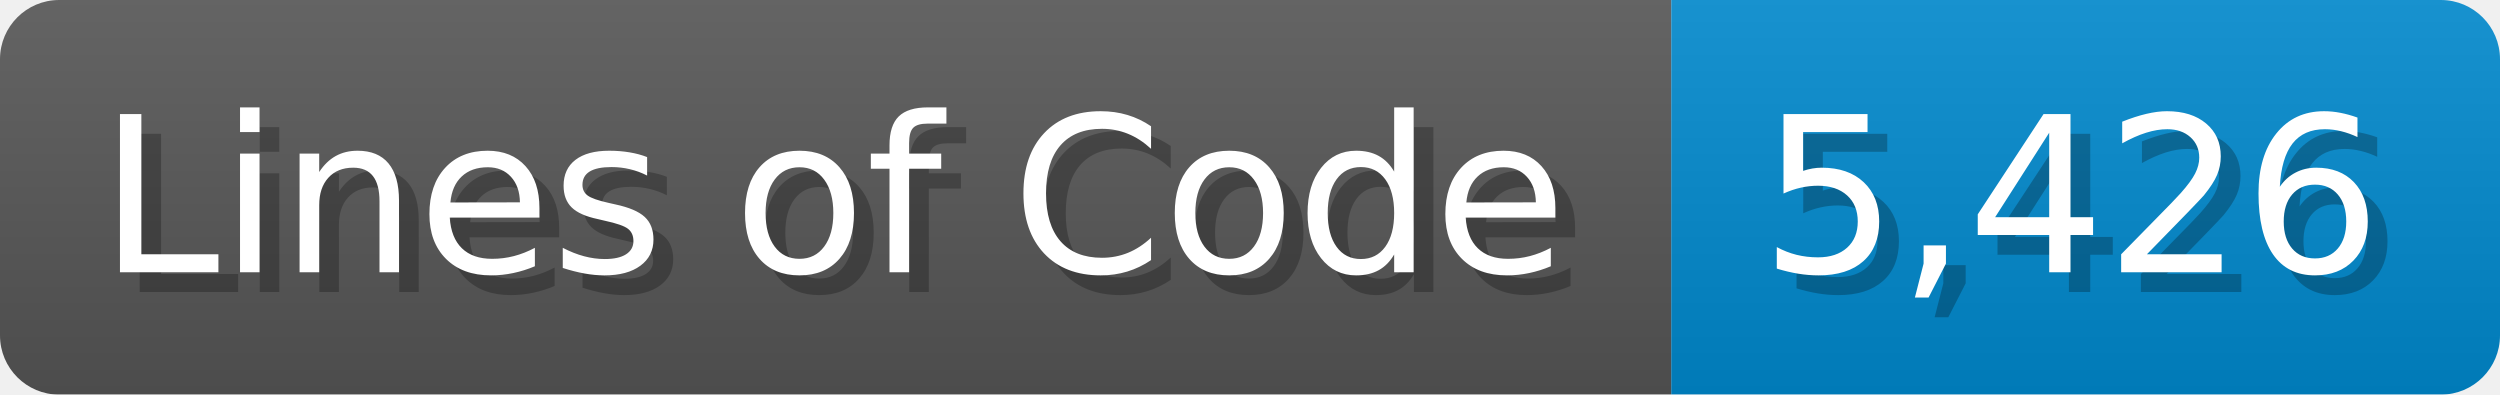
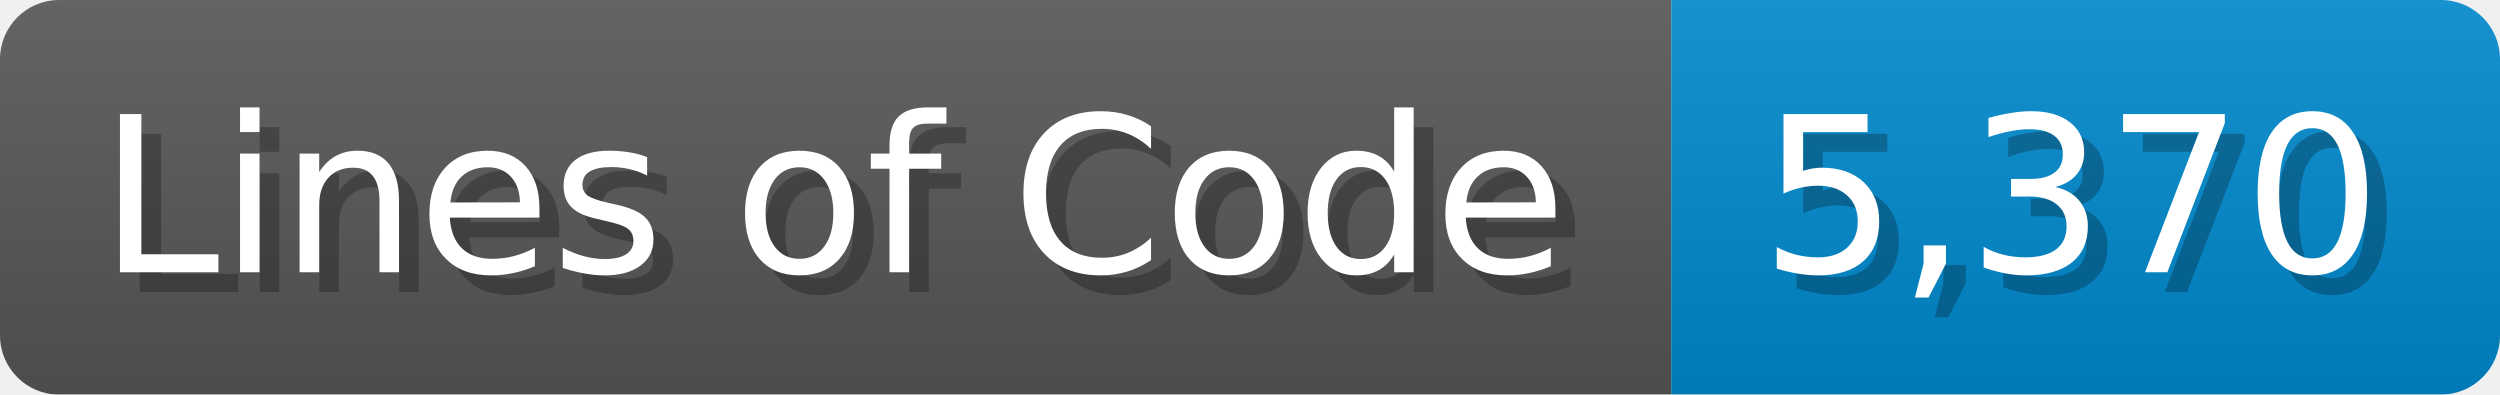
<svg xmlns="http://www.w3.org/2000/svg" width="126.7" height="20" viewBox="0 0 1267 200">
  <linearGradient id="a" x2="0" y2="100%">
    <stop offset="0" stop-opacity=".1" stop-color="#EEE" />
    <stop offset="1" stop-opacity=".1" />
  </linearGradient>
  <mask id="m">
    <rect width="1267" height="200" rx="30" fill="#FFF" />
  </mask>
  <g mask="url(#m)">
    <rect width="847" height="200" fill="#555" />
    <rect width="420" height="200" fill="#08C" x="847" />
    <rect width="1267" height="200" fill="url(#a)" />
  </g>
  <g fill="#fff" text-anchor="start" font-family="Verdana,DejaVu Sans,sans-serif" font-size="110">
    <text x="60" y="148" textLength="747" fill="#000" opacity="0.25">Lines of Code</text>
    <text x="50" y="138" textLength="747">Lines of Code</text>
-     <text x="902" y="148" textLength="320" fill="#000" opacity="0.25">5,426</text>
-     <text x="892" y="138" textLength="320">5,426</text>
+     <text x="902" y="148" textLength="320" fill="#000" opacity="0.25">5,370</text>
+     <text x="892" y="138" textLength="320">5,370</text>
  </g>
</svg>
